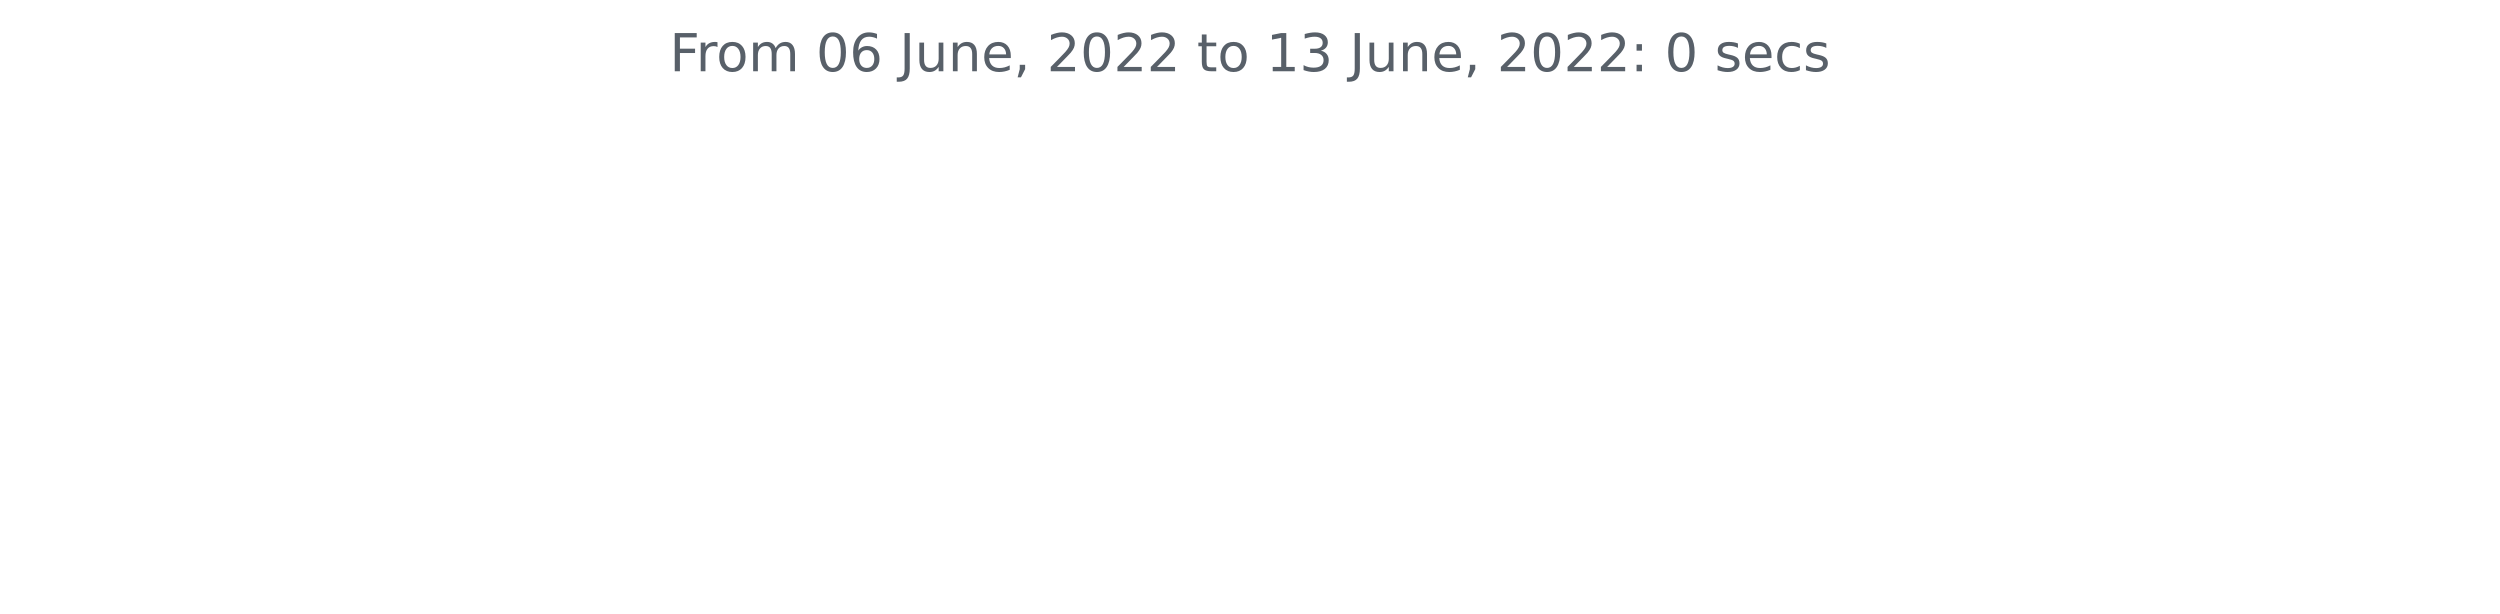
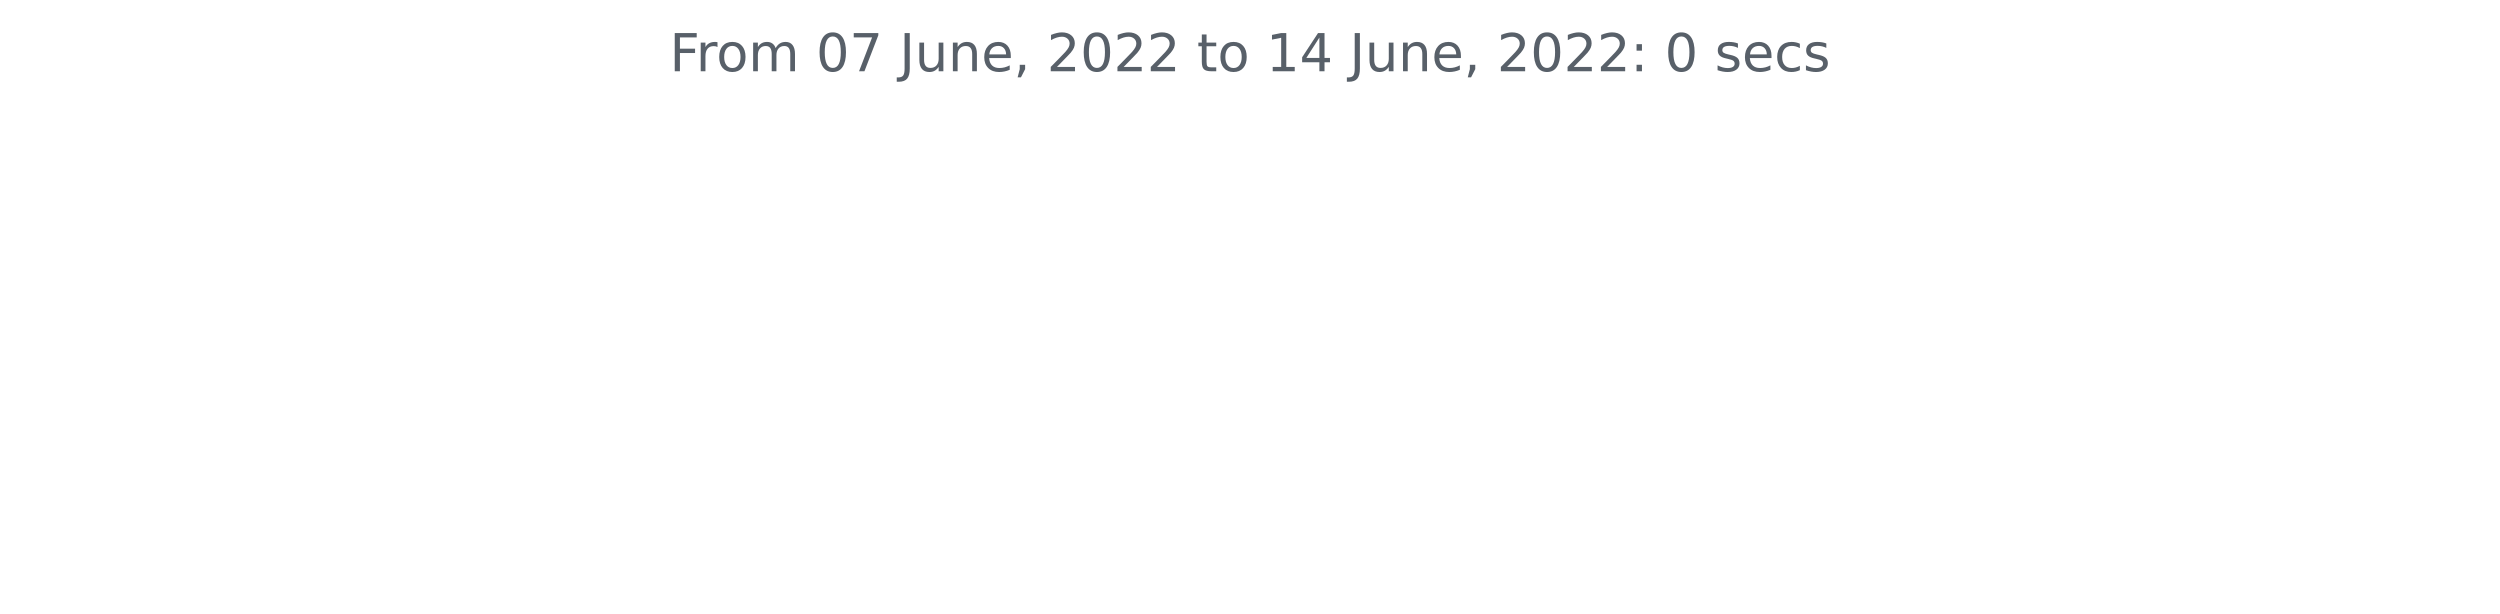
<svg xmlns="http://www.w3.org/2000/svg" xmlns:xlink="http://www.w3.org/1999/xlink" width="572.4pt" height="140.398pt" viewBox="0 0 572.4 140.398" version="1.1">
  <defs>
    <style type="text/css">*{stroke-linejoin: round; stroke-linecap: butt}</style>
  </defs>
  <g id="figure_1">
    <g id="patch_1">
      <path d="M 0 140.398  L 572.4 140.398  L 572.4 0  L 0 0  L 0 140.398  z " style="fill: none" />
    </g>
    <g id="axes_1">
      <g id="matplotlib.axis_1" />
      <g id="matplotlib.axis_2" />
      <g id="text_1">
        <g style="fill: #586069" transform="translate(153.3131 16.31812)scale(0.12 -0.12)">
          <defs>
            <path id="DejaVuSans-46" d="M 628 4666  L 3309 4666  L 3309 4134  L 1259 4134  L 1259 2759  L 3109 2759  L 3109 2228  L 1259 2228  L 1259 0  L 628 0  L 628 4666  z " transform="scale(0.015625)" />
            <path id="DejaVuSans-72" d="M 2631 2963  Q 2534 3019 2420 3045  Q 2306 3072 2169 3072  Q 1681 3072 1420 2755  Q 1159 2438 1159 1844  L 1159 0  L 581 0  L 581 3500  L 1159 3500  L 1159 2956  Q 1341 3275 1631 3429  Q 1922 3584 2338 3584  Q 2397 3584 2469 3576  Q 2541 3569 2628 3553  L 2631 2963  z " transform="scale(0.015625)" />
            <path id="DejaVuSans-6f" d="M 1959 3097  Q 1497 3097 1228 2736  Q 959 2375 959 1747  Q 959 1119 1226 758  Q 1494 397 1959 397  Q 2419 397 2687 759  Q 2956 1122 2956 1747  Q 2956 2369 2687 2733  Q 2419 3097 1959 3097  z M 1959 3584  Q 2709 3584 3137 3096  Q 3566 2609 3566 1747  Q 3566 888 3137 398  Q 2709 -91 1959 -91  Q 1206 -91 779 398  Q 353 888 353 1747  Q 353 2609 779 3096  Q 1206 3584 1959 3584  z " transform="scale(0.015625)" />
            <path id="DejaVuSans-6d" d="M 3328 2828  Q 3544 3216 3844 3400  Q 4144 3584 4550 3584  Q 5097 3584 5394 3201  Q 5691 2819 5691 2113  L 5691 0  L 5113 0  L 5113 2094  Q 5113 2597 4934 2840  Q 4756 3084 4391 3084  Q 3944 3084 3684 2787  Q 3425 2491 3425 1978  L 3425 0  L 2847 0  L 2847 2094  Q 2847 2600 2669 2842  Q 2491 3084 2119 3084  Q 1678 3084 1418 2786  Q 1159 2488 1159 1978  L 1159 0  L 581 0  L 581 3500  L 1159 3500  L 1159 2956  Q 1356 3278 1631 3431  Q 1906 3584 2284 3584  Q 2666 3584 2933 3390  Q 3200 3197 3328 2828  z " transform="scale(0.015625)" />
            <path id="DejaVuSans-20" transform="scale(0.015625)" />
            <path id="DejaVuSans-30" d="M 2034 4250  Q 1547 4250 1301 3770  Q 1056 3291 1056 2328  Q 1056 1369 1301 889  Q 1547 409 2034 409  Q 2525 409 2770 889  Q 3016 1369 3016 2328  Q 3016 3291 2770 3770  Q 2525 4250 2034 4250  z M 2034 4750  Q 2819 4750 3233 4129  Q 3647 3509 3647 2328  Q 3647 1150 3233 529  Q 2819 -91 2034 -91  Q 1250 -91 836 529  Q 422 1150 422 2328  Q 422 3509 836 4129  Q 1250 4750 2034 4750  z " transform="scale(0.015625)" />
-             <path id="DejaVuSans-36" d="M 2113 2584  Q 1688 2584 1439 2293  Q 1191 2003 1191 1497  Q 1191 994 1439 701  Q 1688 409 2113 409  Q 2538 409 2786 701  Q 3034 994 3034 1497  Q 3034 2003 2786 2293  Q 2538 2584 2113 2584  z M 3366 4563  L 3366 3988  Q 3128 4100 2886 4159  Q 2644 4219 2406 4219  Q 1781 4219 1451 3797  Q 1122 3375 1075 2522  Q 1259 2794 1537 2939  Q 1816 3084 2150 3084  Q 2853 3084 3261 2657  Q 3669 2231 3669 1497  Q 3669 778 3244 343  Q 2819 -91 2113 -91  Q 1303 -91 875 529  Q 447 1150 447 2328  Q 447 3434 972 4092  Q 1497 4750 2381 4750  Q 2619 4750 2861 4703  Q 3103 4656 3366 4563  z " transform="scale(0.015625)" />
+             <path id="DejaVuSans-37" d="M 525 4666  L 3525 4666  L 3525 4397  L 1831 0  L 1172 0  L 2766 4134  L 525 4134  L 525 4666  z " transform="scale(0.015625)" />
            <path id="DejaVuSans-4a" d="M 628 4666  L 1259 4666  L 1259 325  Q 1259 -519 939 -900  Q 619 -1281 -91 -1281  L -331 -1281  L -331 -750  L -134 -750  Q 284 -750 456 -515  Q 628 -281 628 325  L 628 4666  z " transform="scale(0.015625)" />
            <path id="DejaVuSans-75" d="M 544 1381  L 544 3500  L 1119 3500  L 1119 1403  Q 1119 906 1312 657  Q 1506 409 1894 409  Q 2359 409 2629 706  Q 2900 1003 2900 1516  L 2900 3500  L 3475 3500  L 3475 0  L 2900 0  L 2900 538  Q 2691 219 2414 64  Q 2138 -91 1772 -91  Q 1169 -91 856 284  Q 544 659 544 1381  z M 1991 3584  L 1991 3584  z " transform="scale(0.015625)" />
            <path id="DejaVuSans-6e" d="M 3513 2113  L 3513 0  L 2938 0  L 2938 2094  Q 2938 2591 2744 2837  Q 2550 3084 2163 3084  Q 1697 3084 1428 2787  Q 1159 2491 1159 1978  L 1159 0  L 581 0  L 581 3500  L 1159 3500  L 1159 2956  Q 1366 3272 1645 3428  Q 1925 3584 2291 3584  Q 2894 3584 3203 3211  Q 3513 2838 3513 2113  z " transform="scale(0.015625)" />
            <path id="DejaVuSans-65" d="M 3597 1894  L 3597 1613  L 953 1613  Q 991 1019 1311 708  Q 1631 397 2203 397  Q 2534 397 2845 478  Q 3156 559 3463 722  L 3463 178  Q 3153 47 2828 -22  Q 2503 -91 2169 -91  Q 1331 -91 842 396  Q 353 884 353 1716  Q 353 2575 817 3079  Q 1281 3584 2069 3584  Q 2775 3584 3186 3129  Q 3597 2675 3597 1894  z M 3022 2063  Q 3016 2534 2758 2815  Q 2500 3097 2075 3097  Q 1594 3097 1305 2825  Q 1016 2553 972 2059  L 3022 2063  z " transform="scale(0.015625)" />
            <path id="DejaVuSans-2c" d="M 750 794  L 1409 794  L 1409 256  L 897 -744  L 494 -744  L 750 256  L 750 794  z " transform="scale(0.015625)" />
            <path id="DejaVuSans-32" d="M 1228 531  L 3431 531  L 3431 0  L 469 0  L 469 531  Q 828 903 1448 1529  Q 2069 2156 2228 2338  Q 2531 2678 2651 2914  Q 2772 3150 2772 3378  Q 2772 3750 2511 3984  Q 2250 4219 1831 4219  Q 1534 4219 1204 4116  Q 875 4013 500 3803  L 500 4441  Q 881 4594 1212 4672  Q 1544 4750 1819 4750  Q 2544 4750 2975 4387  Q 3406 4025 3406 3419  Q 3406 3131 3298 2873  Q 3191 2616 2906 2266  Q 2828 2175 2409 1742  Q 1991 1309 1228 531  z " transform="scale(0.015625)" />
            <path id="DejaVuSans-74" d="M 1172 4494  L 1172 3500  L 2356 3500  L 2356 3053  L 1172 3053  L 1172 1153  Q 1172 725 1289 603  Q 1406 481 1766 481  L 2356 481  L 2356 0  L 1766 0  Q 1100 0 847 248  Q 594 497 594 1153  L 594 3053  L 172 3053  L 172 3500  L 594 3500  L 594 4494  L 1172 4494  z " transform="scale(0.015625)" />
            <path id="DejaVuSans-31" d="M 794 531  L 1825 531  L 1825 4091  L 703 3866  L 703 4441  L 1819 4666  L 2450 4666  L 2450 531  L 3481 531  L 3481 0  L 794 0  L 794 531  z " transform="scale(0.015625)" />
-             <path id="DejaVuSans-33" d="M 2597 2516  Q 3050 2419 3304 2112  Q 3559 1806 3559 1356  Q 3559 666 3084 287  Q 2609 -91 1734 -91  Q 1441 -91 1130 -33  Q 819 25 488 141  L 488 750  Q 750 597 1062 519  Q 1375 441 1716 441  Q 2309 441 2620 675  Q 2931 909 2931 1356  Q 2931 1769 2642 2001  Q 2353 2234 1838 2234  L 1294 2234  L 1294 2753  L 1863 2753  Q 2328 2753 2575 2939  Q 2822 3125 2822 3475  Q 2822 3834 2567 4026  Q 2313 4219 1838 4219  Q 1578 4219 1281 4162  Q 984 4106 628 3988  L 628 4550  Q 988 4650 1302 4700  Q 1616 4750 1894 4750  Q 2613 4750 3031 4423  Q 3450 4097 3450 3541  Q 3450 3153 3228 2886  Q 3006 2619 2597 2516  z " transform="scale(0.015625)" />
+             <path id="DejaVuSans-34" d="M 2419 4116  L 825 1625  L 2419 1625  L 2419 4116  z M 2253 4666  L 3047 4666  L 3047 1625  L 3713 1625  L 3713 1100  L 3047 1100  L 3047 0  L 2419 0  L 2419 1100  L 313 1100  L 313 1709  L 2253 4666  z " transform="scale(0.015625)" />
            <path id="DejaVuSans-3a" d="M 750 794  L 1409 794  L 1409 0  L 750 0  L 750 794  z M 750 3309  L 1409 3309  L 1409 2516  L 750 2516  L 750 3309  z " transform="scale(0.015625)" />
            <path id="DejaVuSans-73" d="M 2834 3397  L 2834 2853  Q 2591 2978 2328 3040  Q 2066 3103 1784 3103  Q 1356 3103 1142 2972  Q 928 2841 928 2578  Q 928 2378 1081 2264  Q 1234 2150 1697 2047  L 1894 2003  Q 2506 1872 2764 1633  Q 3022 1394 3022 966  Q 3022 478 2636 193  Q 2250 -91 1575 -91  Q 1294 -91 989 -36  Q 684 19 347 128  L 347 722  Q 666 556 975 473  Q 1284 391 1588 391  Q 1994 391 2212 530  Q 2431 669 2431 922  Q 2431 1156 2273 1281  Q 2116 1406 1581 1522  L 1381 1569  Q 847 1681 609 1914  Q 372 2147 372 2553  Q 372 3047 722 3315  Q 1072 3584 1716 3584  Q 2034 3584 2315 3537  Q 2597 3491 2834 3397  z " transform="scale(0.015625)" />
            <path id="DejaVuSans-63" d="M 3122 3366  L 3122 2828  Q 2878 2963 2633 3030  Q 2388 3097 2138 3097  Q 1578 3097 1268 2742  Q 959 2388 959 1747  Q 959 1106 1268 751  Q 1578 397 2138 397  Q 2388 397 2633 464  Q 2878 531 3122 666  L 3122 134  Q 2881 22 2623 -34  Q 2366 -91 2075 -91  Q 1284 -91 818 406  Q 353 903 353 1747  Q 353 2603 823 3093  Q 1294 3584 2113 3584  Q 2378 3584 2631 3529  Q 2884 3475 3122 3366  z " transform="scale(0.015625)" />
          </defs>
          <use xlink:href="#DejaVuSans-46" />
          <use xlink:href="#DejaVuSans-72" x="50.27" />
          <use xlink:href="#DejaVuSans-6f" x="89.133" />
          <use xlink:href="#DejaVuSans-6d" x="150.314" />
          <use xlink:href="#DejaVuSans-20" x="247.727" />
          <use xlink:href="#DejaVuSans-30" x="279.514" />
-           <use xlink:href="#DejaVuSans-36" x="343.137" />
+           <use xlink:href="#DejaVuSans-37" x="343.137" />
          <use xlink:href="#DejaVuSans-20" x="406.76" />
          <use xlink:href="#DejaVuSans-4a" x="438.547" />
          <use xlink:href="#DejaVuSans-75" x="468.039" />
          <use xlink:href="#DejaVuSans-6e" x="531.418" />
          <use xlink:href="#DejaVuSans-65" x="594.797" />
          <use xlink:href="#DejaVuSans-2c" x="656.32" />
          <use xlink:href="#DejaVuSans-20" x="688.107" />
          <use xlink:href="#DejaVuSans-32" x="719.895" />
          <use xlink:href="#DejaVuSans-30" x="783.518" />
          <use xlink:href="#DejaVuSans-32" x="847.141" />
          <use xlink:href="#DejaVuSans-32" x="910.764" />
          <use xlink:href="#DejaVuSans-20" x="974.387" />
          <use xlink:href="#DejaVuSans-74" x="1006.174" />
          <use xlink:href="#DejaVuSans-6f" x="1045.383" />
          <use xlink:href="#DejaVuSans-20" x="1106.564" />
          <use xlink:href="#DejaVuSans-31" x="1138.352" />
-           <use xlink:href="#DejaVuSans-33" x="1201.975" />
+           <use xlink:href="#DejaVuSans-34" x="1201.975" />
          <use xlink:href="#DejaVuSans-20" x="1265.598" />
          <use xlink:href="#DejaVuSans-4a" x="1297.385" />
          <use xlink:href="#DejaVuSans-75" x="1326.877" />
          <use xlink:href="#DejaVuSans-6e" x="1390.256" />
          <use xlink:href="#DejaVuSans-65" x="1453.635" />
          <use xlink:href="#DejaVuSans-2c" x="1515.158" />
          <use xlink:href="#DejaVuSans-20" x="1546.945" />
          <use xlink:href="#DejaVuSans-32" x="1578.732" />
          <use xlink:href="#DejaVuSans-30" x="1642.355" />
          <use xlink:href="#DejaVuSans-32" x="1705.979" />
          <use xlink:href="#DejaVuSans-32" x="1769.602" />
          <use xlink:href="#DejaVuSans-3a" x="1833.225" />
          <use xlink:href="#DejaVuSans-20" x="1866.916" />
          <use xlink:href="#DejaVuSans-30" x="1898.703" />
          <use xlink:href="#DejaVuSans-20" x="1962.326" />
          <use xlink:href="#DejaVuSans-73" x="1994.113" />
          <use xlink:href="#DejaVuSans-65" x="2046.213" />
          <use xlink:href="#DejaVuSans-63" x="2107.736" />
          <use xlink:href="#DejaVuSans-73" x="2162.717" />
        </g>
      </g>
    </g>
  </g>
</svg>
